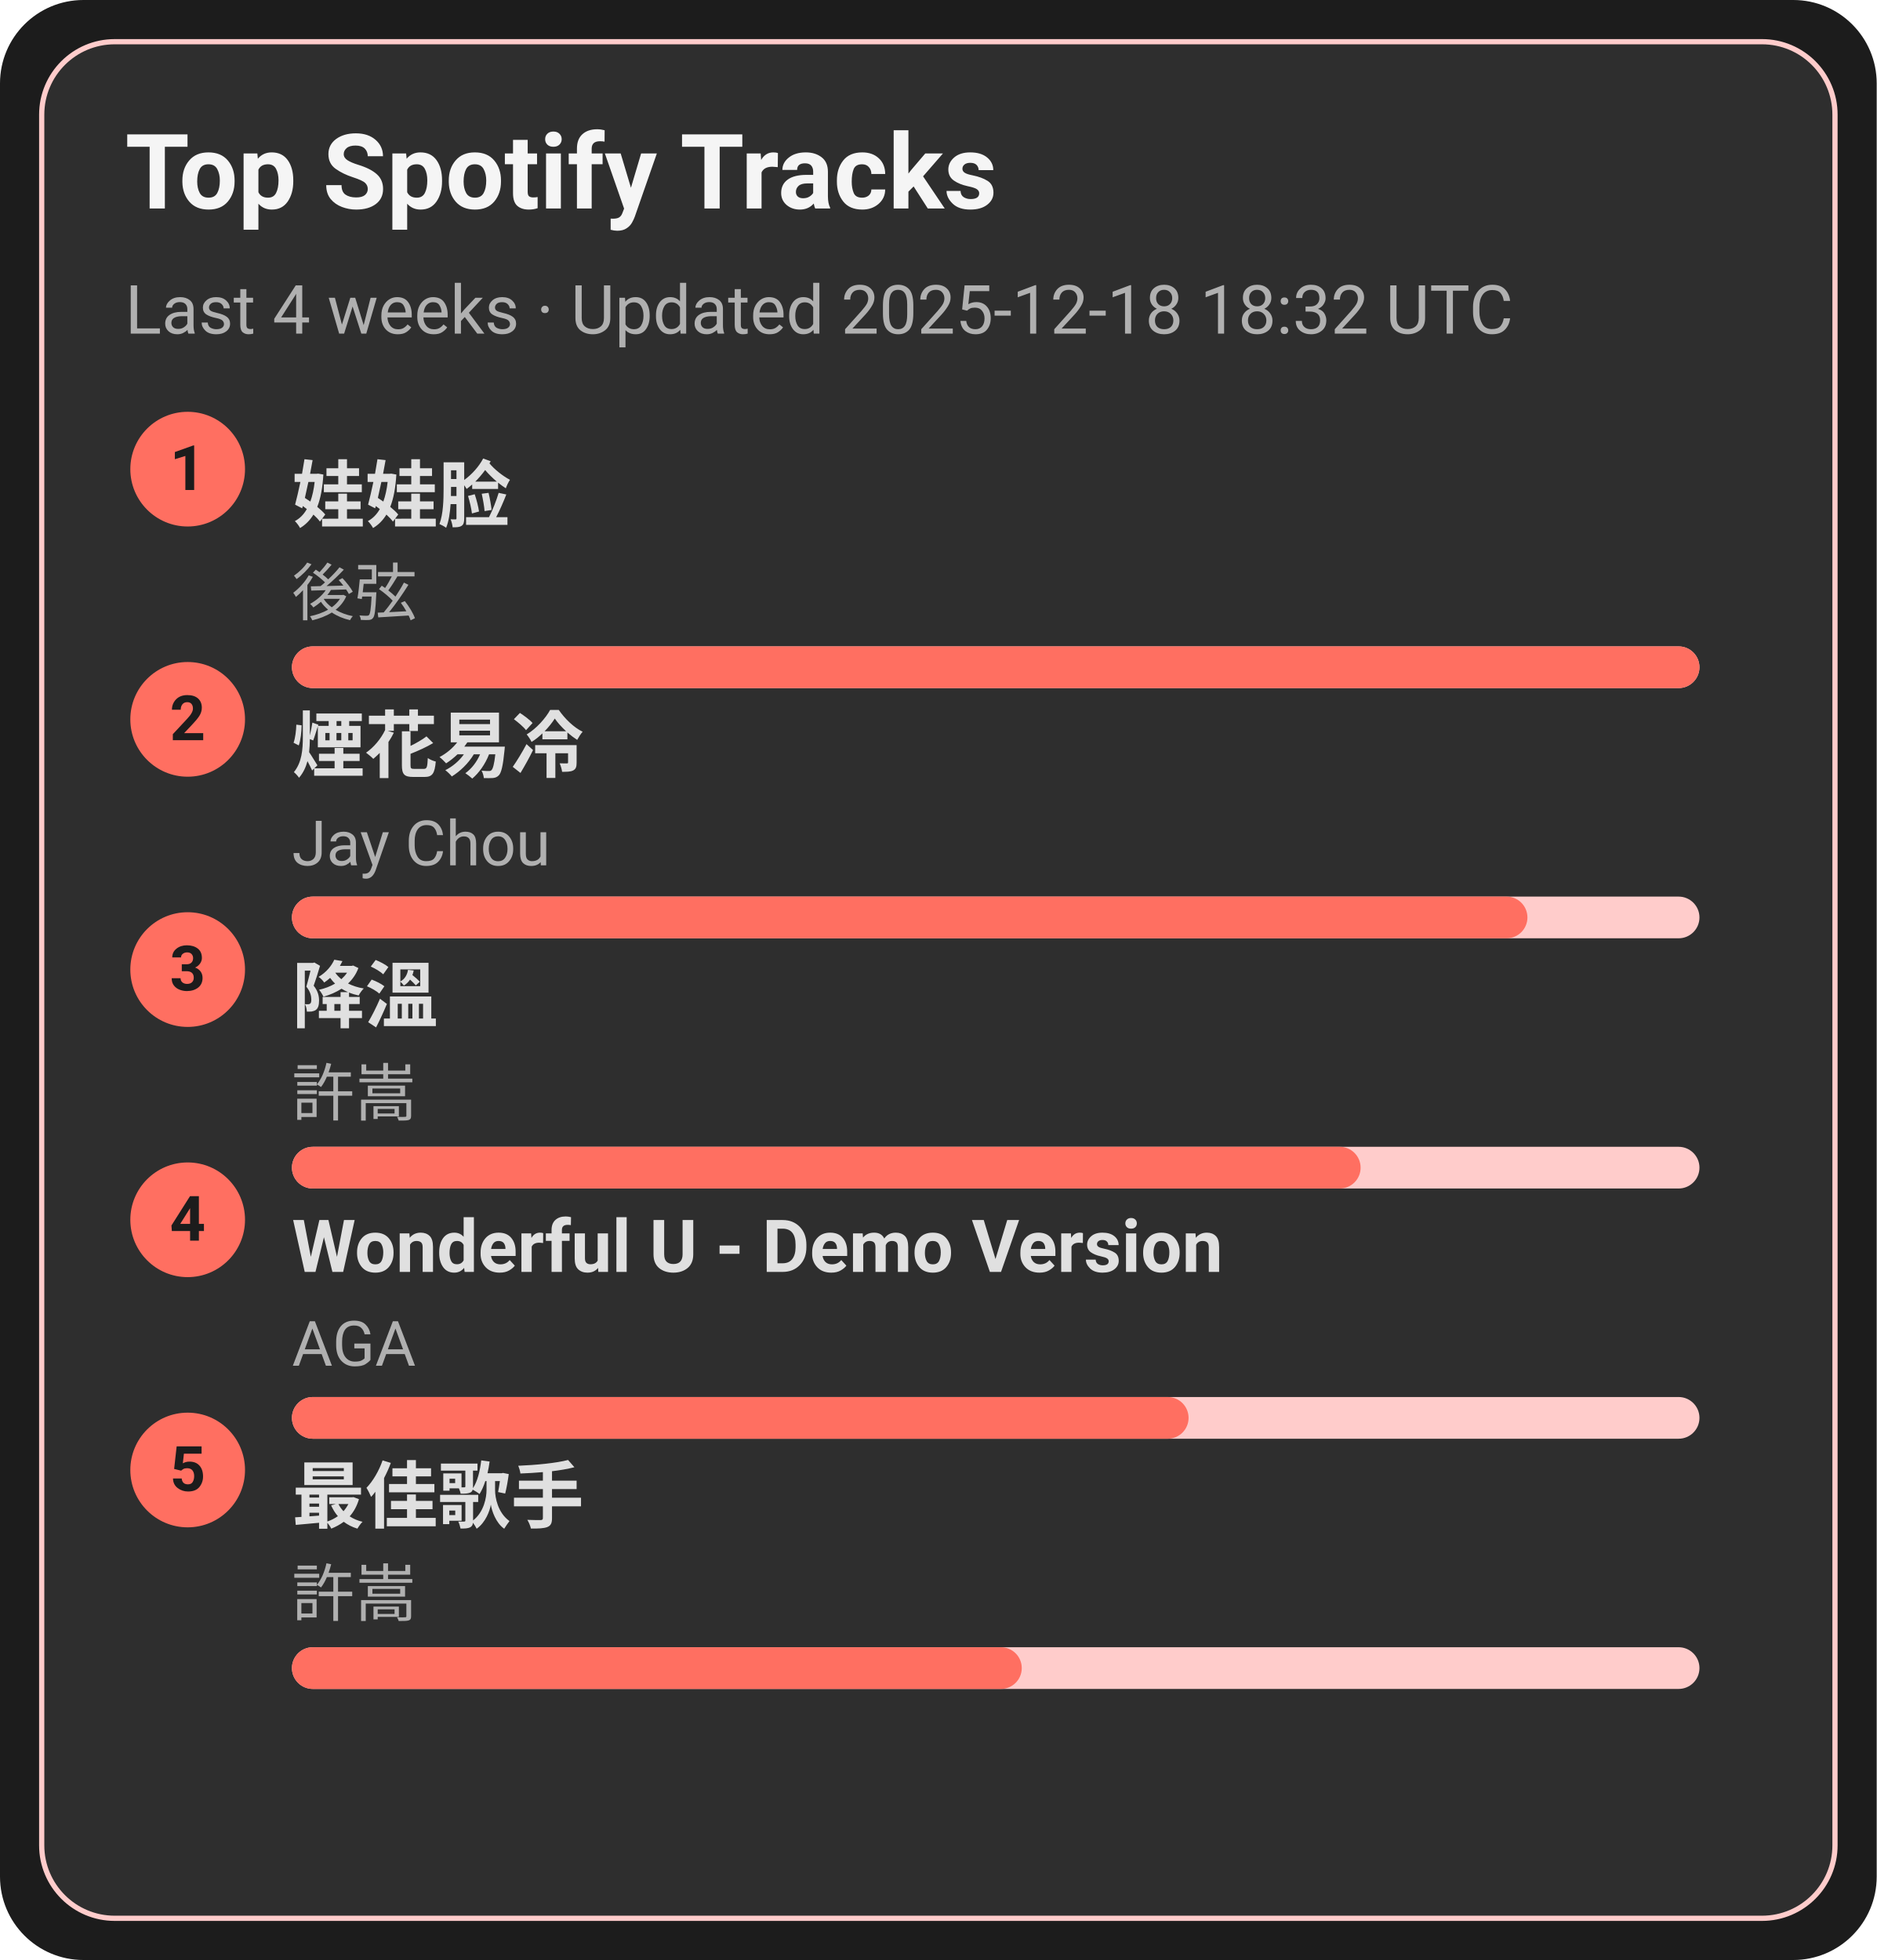
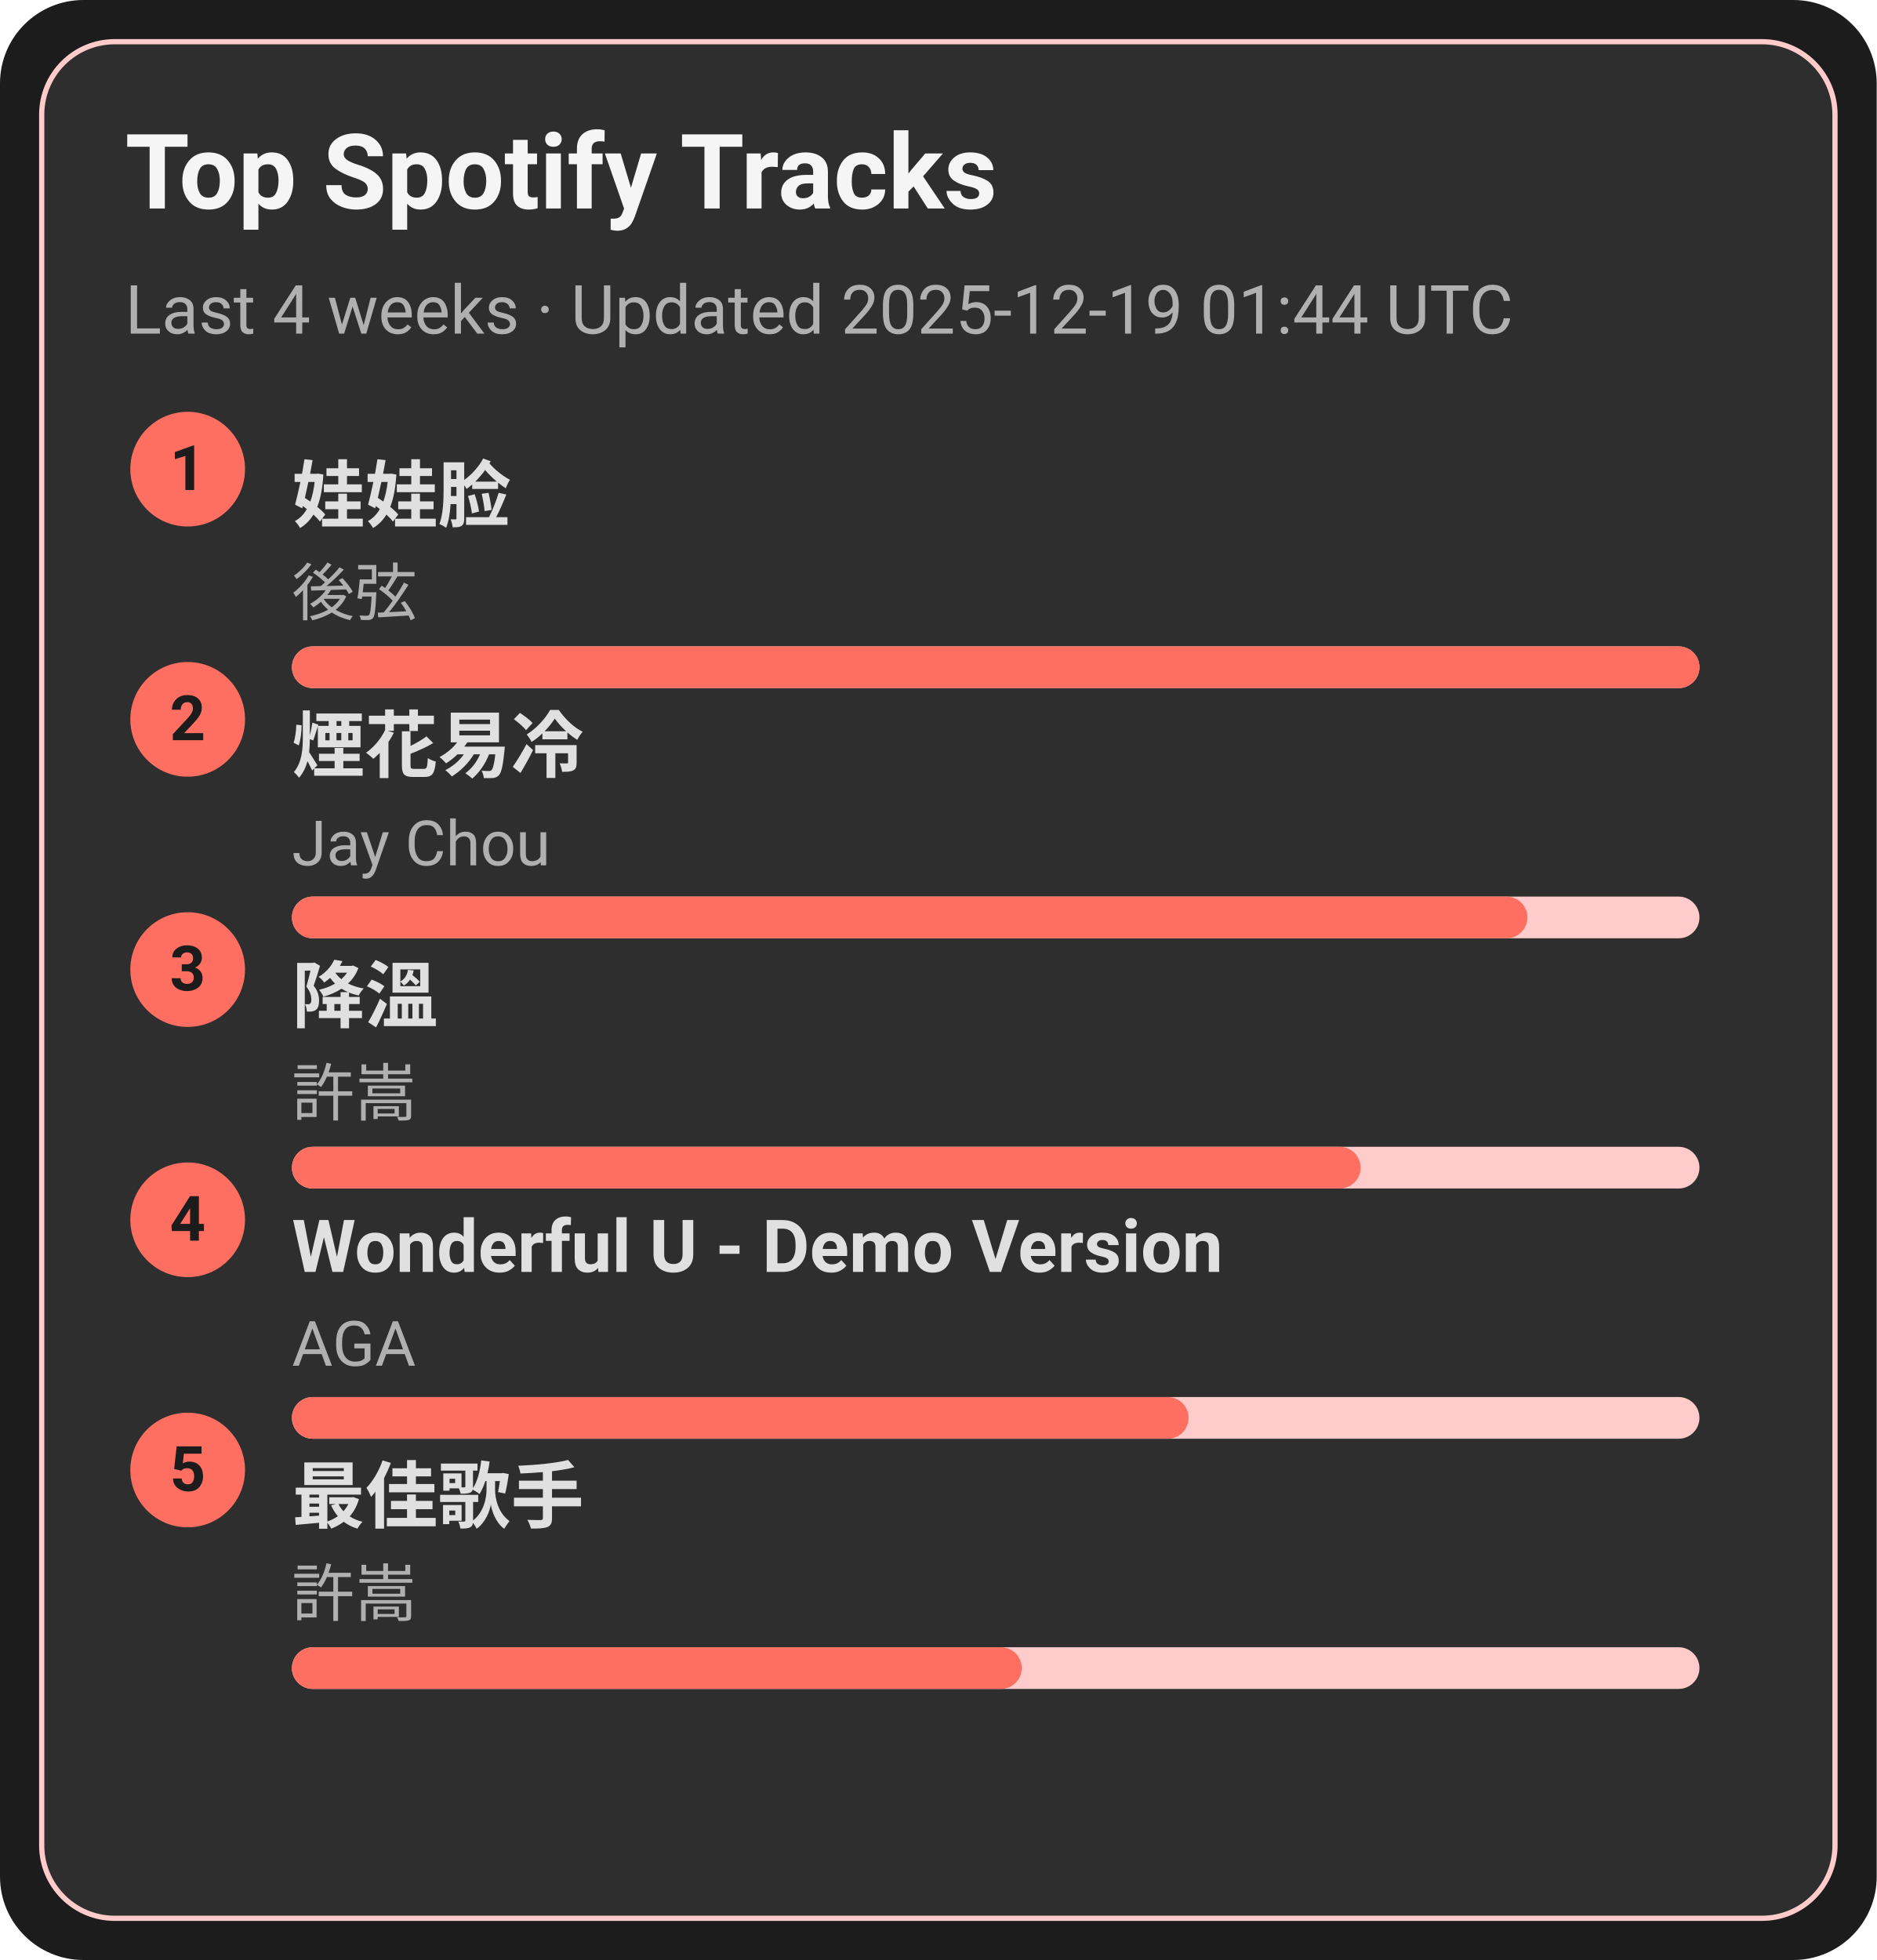
<svg xmlns="http://www.w3.org/2000/svg" width="360" height="376" viewBox="0 0 360 376">
  <style>text{font-family:-apple-system,BlinkMacSystemFont,Segoe UI,Roboto,Ubuntu,Helvetica Neue,Arial,Noto Sans,sans-serif}</style>
  <rect width="360" height="376" rx="16" fill="#1c1c1c" />
  <rect x="8" y="8" width="344" height="360" rx="14" fill="#2e2e2e" stroke="#ffcccb" />
  <text x="24" y="40" font-size="20" fill="#f5f5f5" font-weight="600">Top Spotify Tracks</text>
-   <text x="24" y="64" font-size="13" fill="#b0b0b0">Last 4 weeks · Updated 2025-12-18 18:32 UTC</text>
+   <text x="24" y="64" font-size="13" fill="#b0b0b0">Last 4 weeks · Updated 2025-12-19 01:44 UTC</text>
  <circle cx="36" cy="90" r="11" fill="#ff6f61" />
  <text x="36" y="94" text-anchor="middle" font-size="12" fill="#1c1c1c" font-weight="700">1</text>
  <a href="https://open.spotify.com/track/08ouEICweFmqfgPJnRIQkE" target="_blank" rel="noopener noreferrer">
    <text x="56" y="100" font-size="14" fill="#e0e0e0" font-weight="600">娃娃脸</text>
  </a>
  <text x="56" y="118" font-size="12" fill="#b0b0b0">後弦</text>
  <rect x="56" y="124" width="270" height="8" rx="4" fill="#ffcccb" />
  <rect x="56" y="124" width="270" height="8" rx="4" fill="#ff6f61" />
  <circle cx="36" cy="138" r="11" fill="#ff6f61" />
  <text x="36" y="142" text-anchor="middle" font-size="12" fill="#1c1c1c" font-weight="700">2</text>
  <a href="https://open.spotify.com/track/24beWW0pQCJEF3IVSpIryu" target="_blank" rel="noopener noreferrer">
    <text x="56" y="148" font-size="14" fill="#e0e0e0" font-weight="600">煙花易冷</text>
  </a>
  <text x="56" y="166" font-size="12" fill="#b0b0b0">Jay Chou</text>
  <rect x="56" y="172" width="270" height="8" rx="4" fill="#ffcccb" />
  <rect x="56" y="172" width="237" height="8" rx="4" fill="#ff6f61" />
  <circle cx="36" cy="186" r="11" fill="#ff6f61" />
  <text x="36" y="190" text-anchor="middle" font-size="12" fill="#1c1c1c" font-weight="700">3</text>
  <a href="https://open.spotify.com/track/2q9uhrOfyOnBa3oWR1PfYT" target="_blank" rel="noopener noreferrer">
    <text x="56" y="196" font-size="14" fill="#e0e0e0" font-weight="600">降溫</text>
  </a>
  <text x="56" y="214" font-size="12" fill="#b0b0b0">許嵩</text>
  <rect x="56" y="220" width="270" height="8" rx="4" fill="#ffcccb" />
  <rect x="56" y="220" width="205" height="8" rx="4" fill="#ff6f61" />
  <circle cx="36" cy="234" r="11" fill="#ff6f61" />
  <text x="36" y="238" text-anchor="middle" font-size="12" fill="#1c1c1c" font-weight="700">4</text>
  <a href="https://open.spotify.com/track/2eSNpIOFoi1Q8wxw6CycXJ" target="_blank" rel="noopener noreferrer">
    <text x="56" y="244" font-size="14" fill="#e0e0e0" font-weight="600">Wonderful U - Demo Version</text>
  </a>
  <text x="56" y="262" font-size="12" fill="#b0b0b0">AGA</text>
  <rect x="56" y="268" width="270" height="8" rx="4" fill="#ffcccb" />
  <rect x="56" y="268" width="172" height="8" rx="4" fill="#ff6f61" />
  <circle cx="36" cy="282" r="11" fill="#ff6f61" />
  <text x="36" y="286" text-anchor="middle" font-size="12" fill="#1c1c1c" font-weight="700">5</text>
  <a href="https://open.spotify.com/track/1tXkID53w0fBaY5p3MjNxN" target="_blank" rel="noopener noreferrer">
    <text x="56" y="292" font-size="14" fill="#e0e0e0" font-weight="600">最佳歌手</text>
  </a>
  <text x="56" y="310" font-size="12" fill="#b0b0b0">許嵩</text>
  <rect x="56" y="316" width="270" height="8" rx="4" fill="#ffcccb" />
  <rect x="56" y="316" width="140" height="8" rx="4" fill="#ff6f61" />
</svg>
